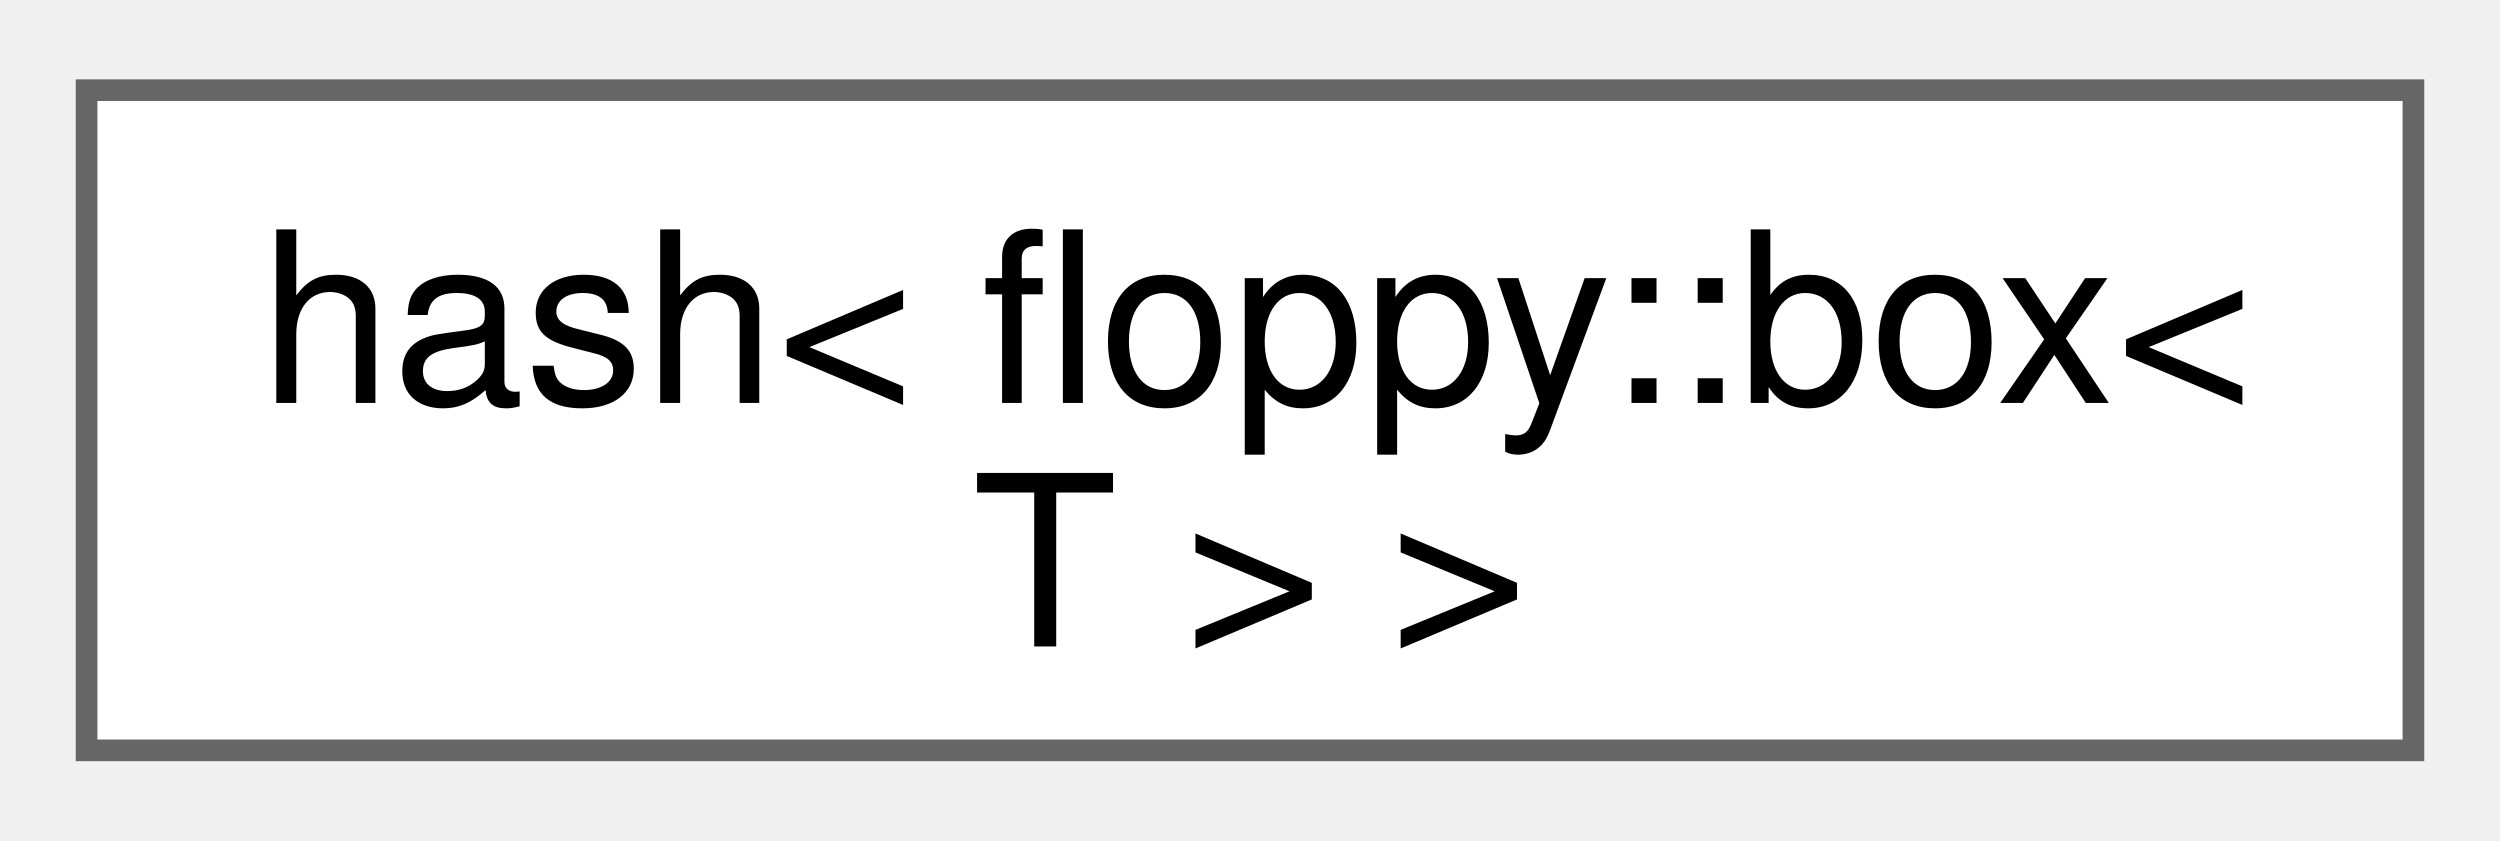
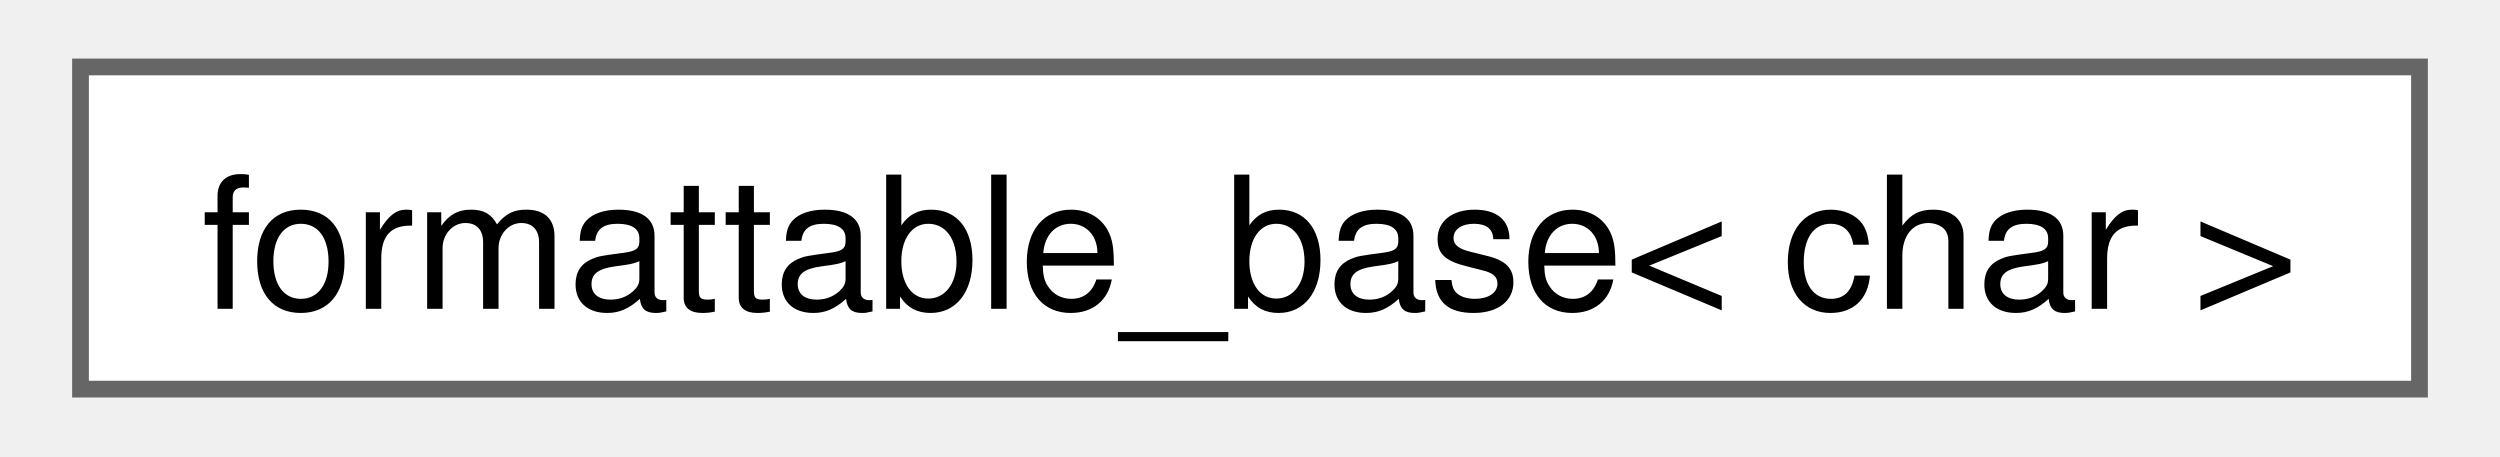
- <svg xmlns="http://www.w3.org/2000/svg" xmlns:xlink="http://www.w3.org/1999/xlink" width="116pt" height="39pt" viewBox="0.00 0.00 115.50 38.50">
-   <g id="graph0" class="graph" transform="scale(1 1) rotate(0) translate(4 34.5)">
+ <svg xmlns="http://www.w3.org/2000/svg" xmlns:xlink="http://www.w3.org/1999/xlink" width="148pt" height="27pt" viewBox="0.00 0.00 147.75 27.25">
+   <g id="graph0" class="graph" transform="scale(1 1) rotate(0) translate(4 23.25)">
    <g id="Node000000" class="node">
      <g id="a_Node000000">
-         <a xlink:href="structstd_1_1hash_3_01floppy_1_1box_3_01T_01_4_01_4.html" target="_top" xlink:title="Hashes a box.">
-           <polygon fill="white" stroke="#666666" points="107.5,-30.5 0,-30.5 0,0 107.5,0 107.5,-30.5" />
-           <text text-anchor="start" x="8" y="-16.05" font-family="Helvetica,sans-Serif" font-size="11.00">hash&lt; floppy::box&lt;</text>
-           <text text-anchor="middle" x="53.75" y="-4.8" font-family="Helvetica,sans-Serif" font-size="11.00"> T &gt; &gt;</text>
+         <a xlink:href="structfloppy_1_1detail_1_1formattable__base.html" target="_top" xlink:title=" ">
+           <polygon fill="white" stroke="#666666" points="139.75,-19.25 0,-19.25 0,0 139.75,0 139.75,-19.25" />
+           <text text-anchor="middle" x="69.88" y="-4.8" font-family="Helvetica,sans-Serif" font-size="11.00">formattable_base&lt; char &gt;</text>
        </a>
      </g>
    </g>
  </g>
</svg>
